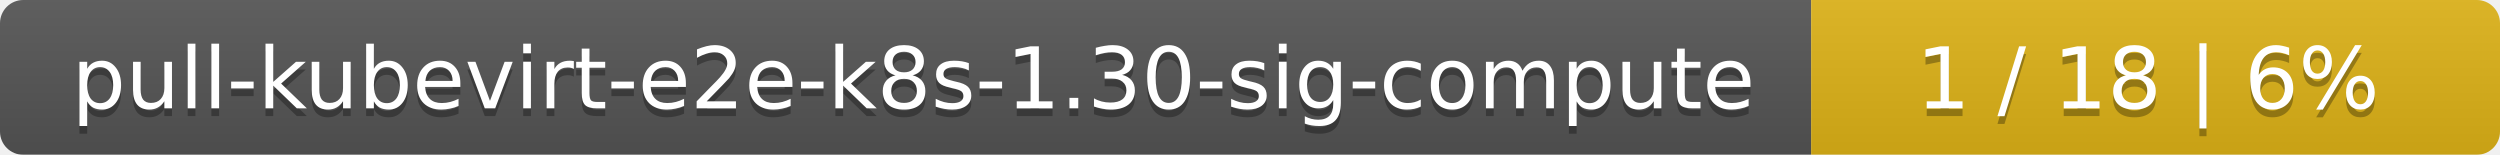
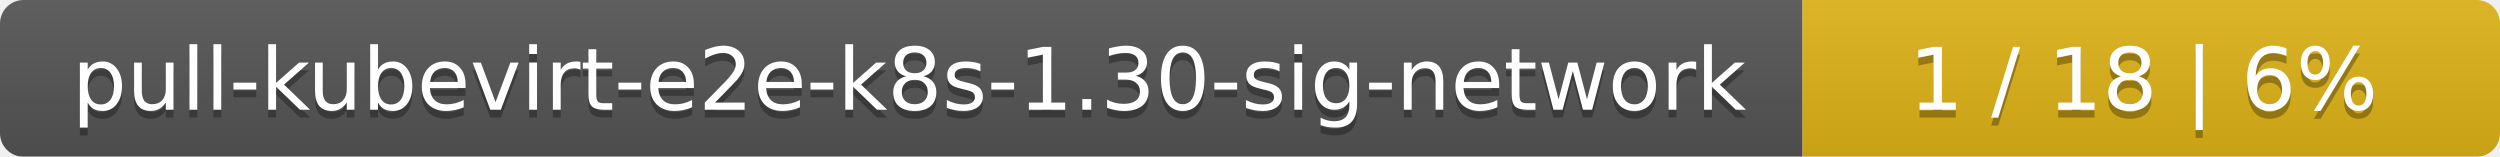
- <svg xmlns="http://www.w3.org/2000/svg" width="323" height="20">
+ <svg xmlns="http://www.w3.org/2000/svg" width="319" height="20">
  <linearGradient id="smooth" x2="0" y2="100%">
    <stop offset="0" stop-color="#bbb" stop-opacity=".1" />
    <stop offset="1" stop-opacity=".1" />
  </linearGradient>
  <mask id="round">
-     <rect width="323" height="20" rx="3" fill="#fff" />
+     <rect width="319" height="20" rx="3" fill="#fff" />
  </mask>
  <g mask="url(#round)">
-     <rect width="234" height="20" fill="#555" />
-     <rect x="234" width="89" height="20" fill="#dfb317" />
-     <rect width="323" height="20" fill="url(#smooth)" />
+     <rect width="230" height="20" fill="#555" />
+     <rect x="230" width="89" height="20" fill="#dfb317" />
+     <rect width="319" height="20" fill="url(#smooth)" />
  </g>
  <g fill="#fff" text-anchor="middle" font-family="DejaVu Sans,Verdana,Geneva,sans-serif" font-size="11">
-     <text x="118" y="15" fill="#010101" fill-opacity=".3">pull-kubevirt-e2e-k8s-1.30-sig-compute</text>
-     <text x="118" y="14">pull-kubevirt-e2e-k8s-1.30-sig-compute</text>
-     <text x="277.5" y="15" fill="#010101" fill-opacity=".3">1 / 18    |    6%</text>
-     <text x="277.5" y="14">1 / 18    |    6%</text>
+     <text x="116" y="15" fill="#010101" fill-opacity=".3">pull-kubevirt-e2e-k8s-1.30-sig-network</text>
+     <text x="116" y="14">pull-kubevirt-e2e-k8s-1.30-sig-network</text>
+     <text x="273.5" y="15" fill="#010101" fill-opacity=".3">1 / 18    |    6%</text>
+     <text x="273.5" y="14">1 / 18    |    6%</text>
  </g>
</svg>
